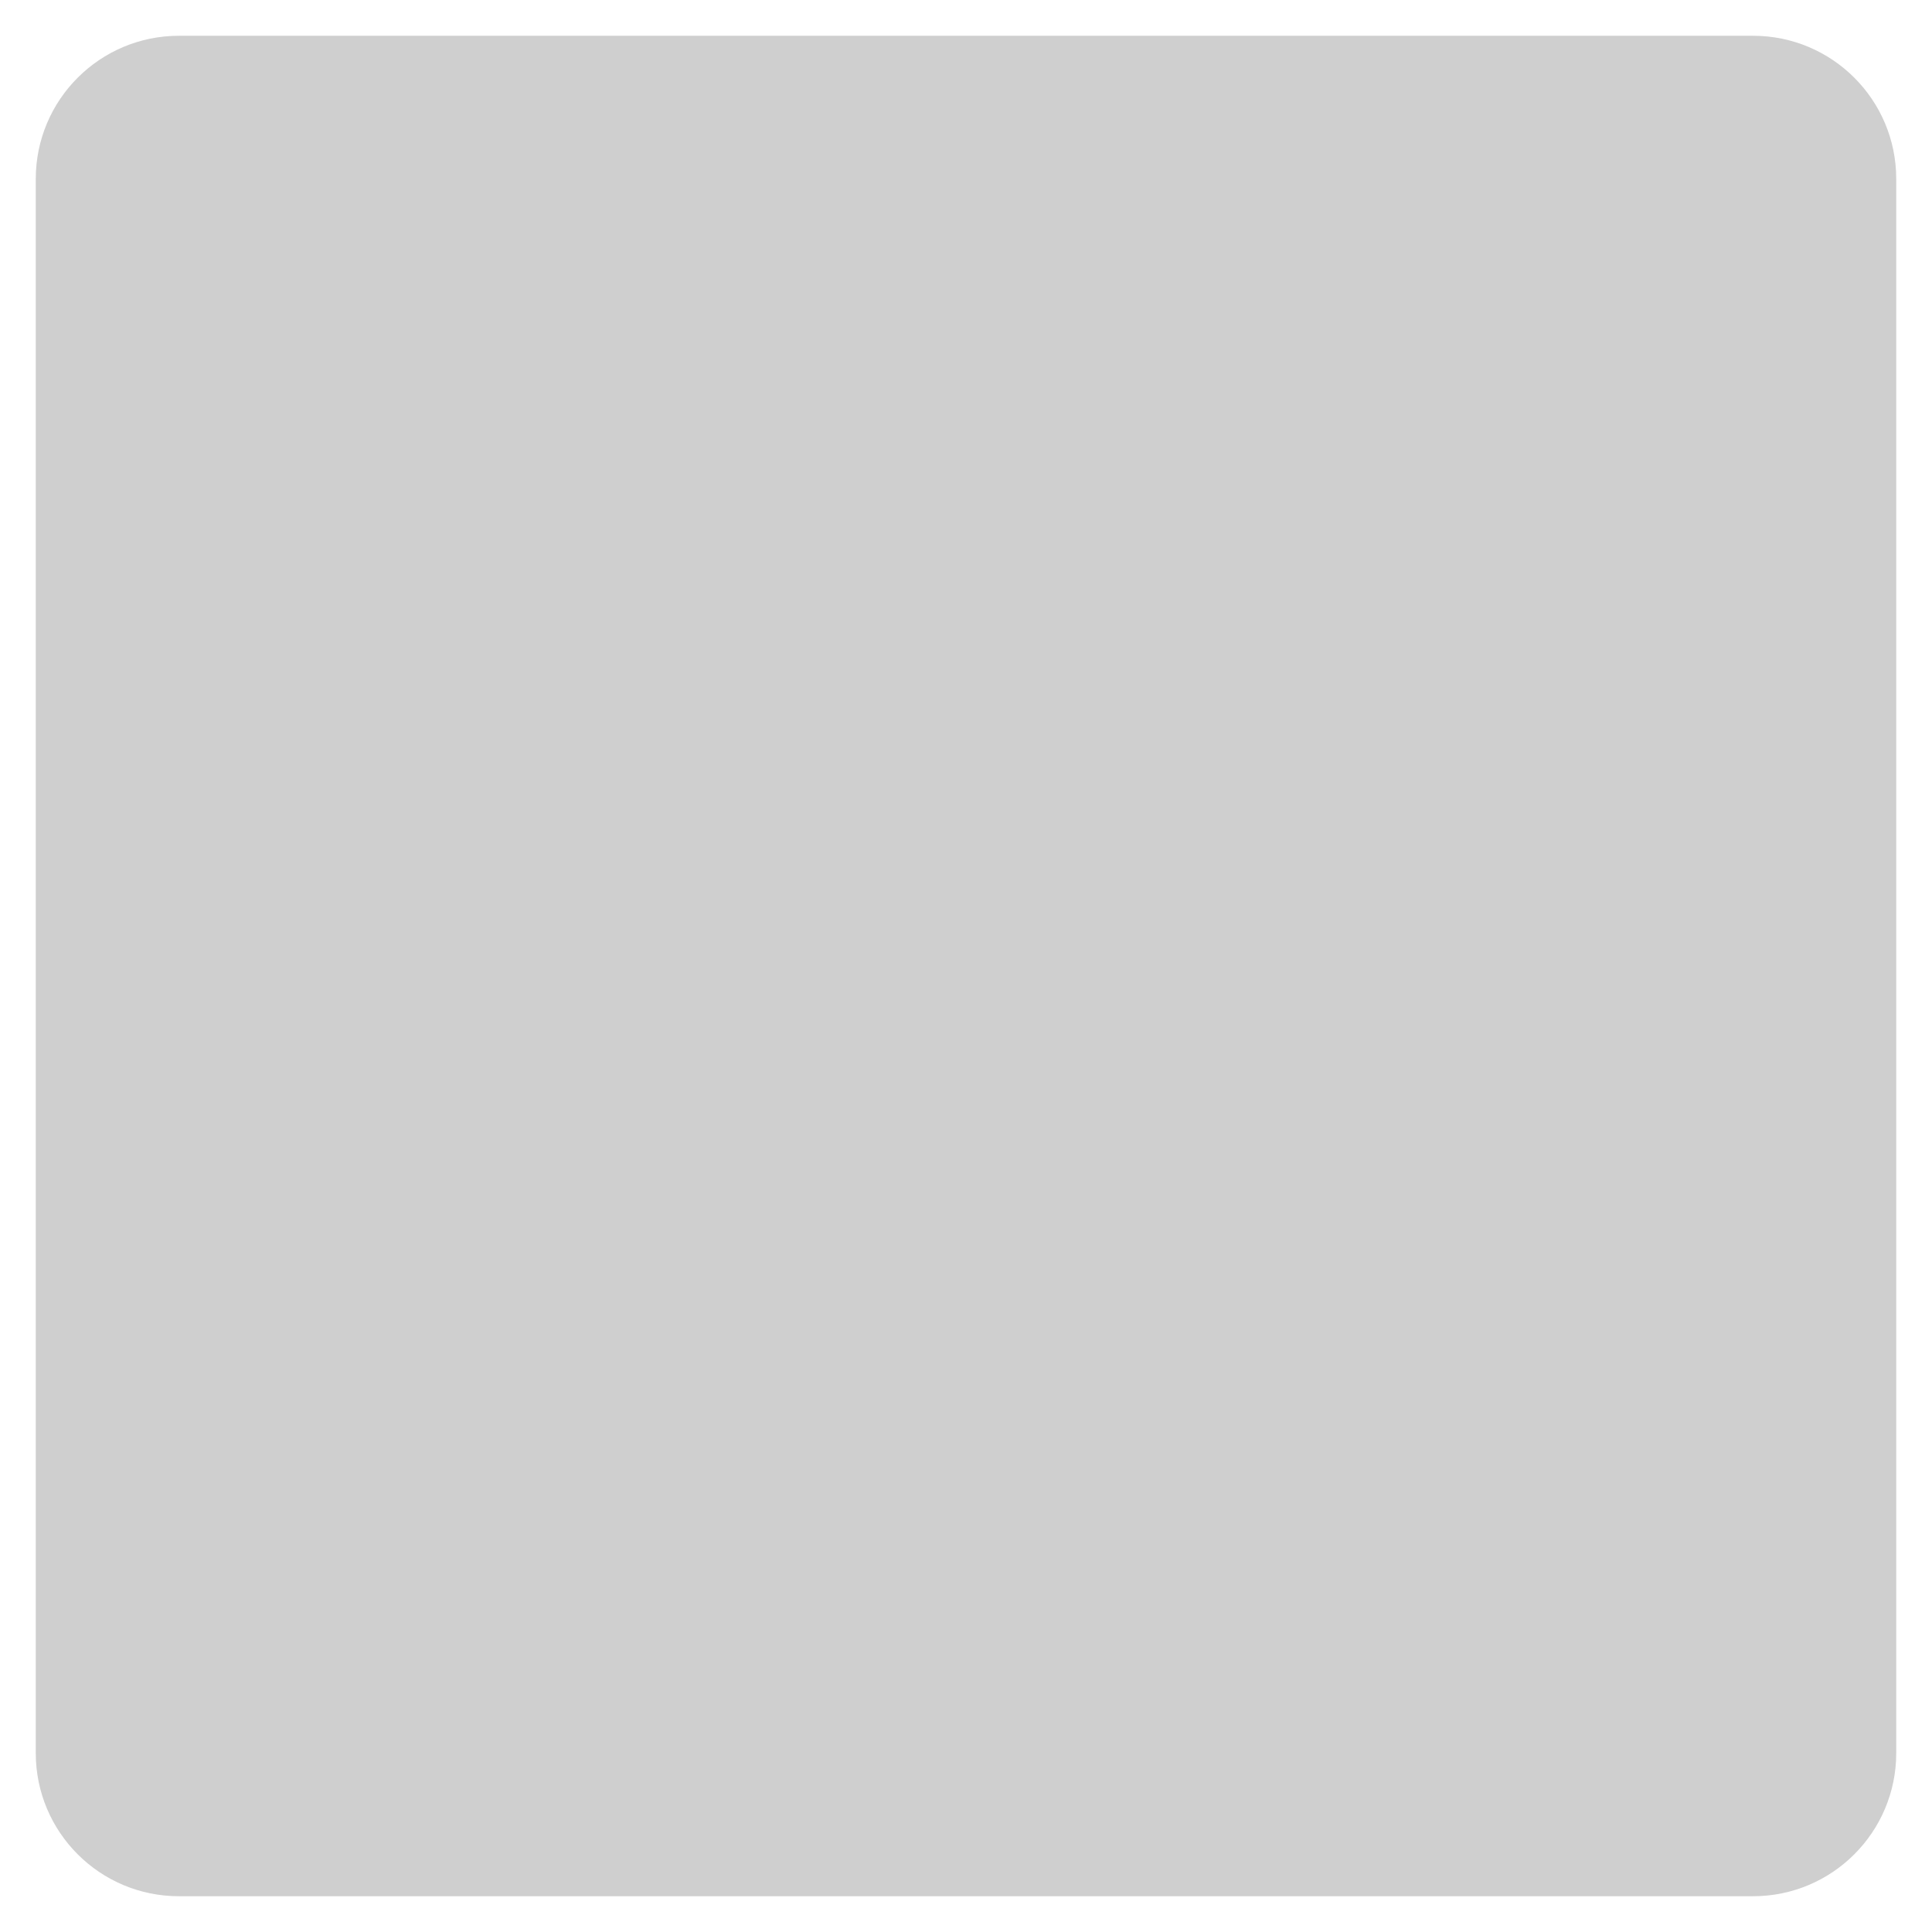
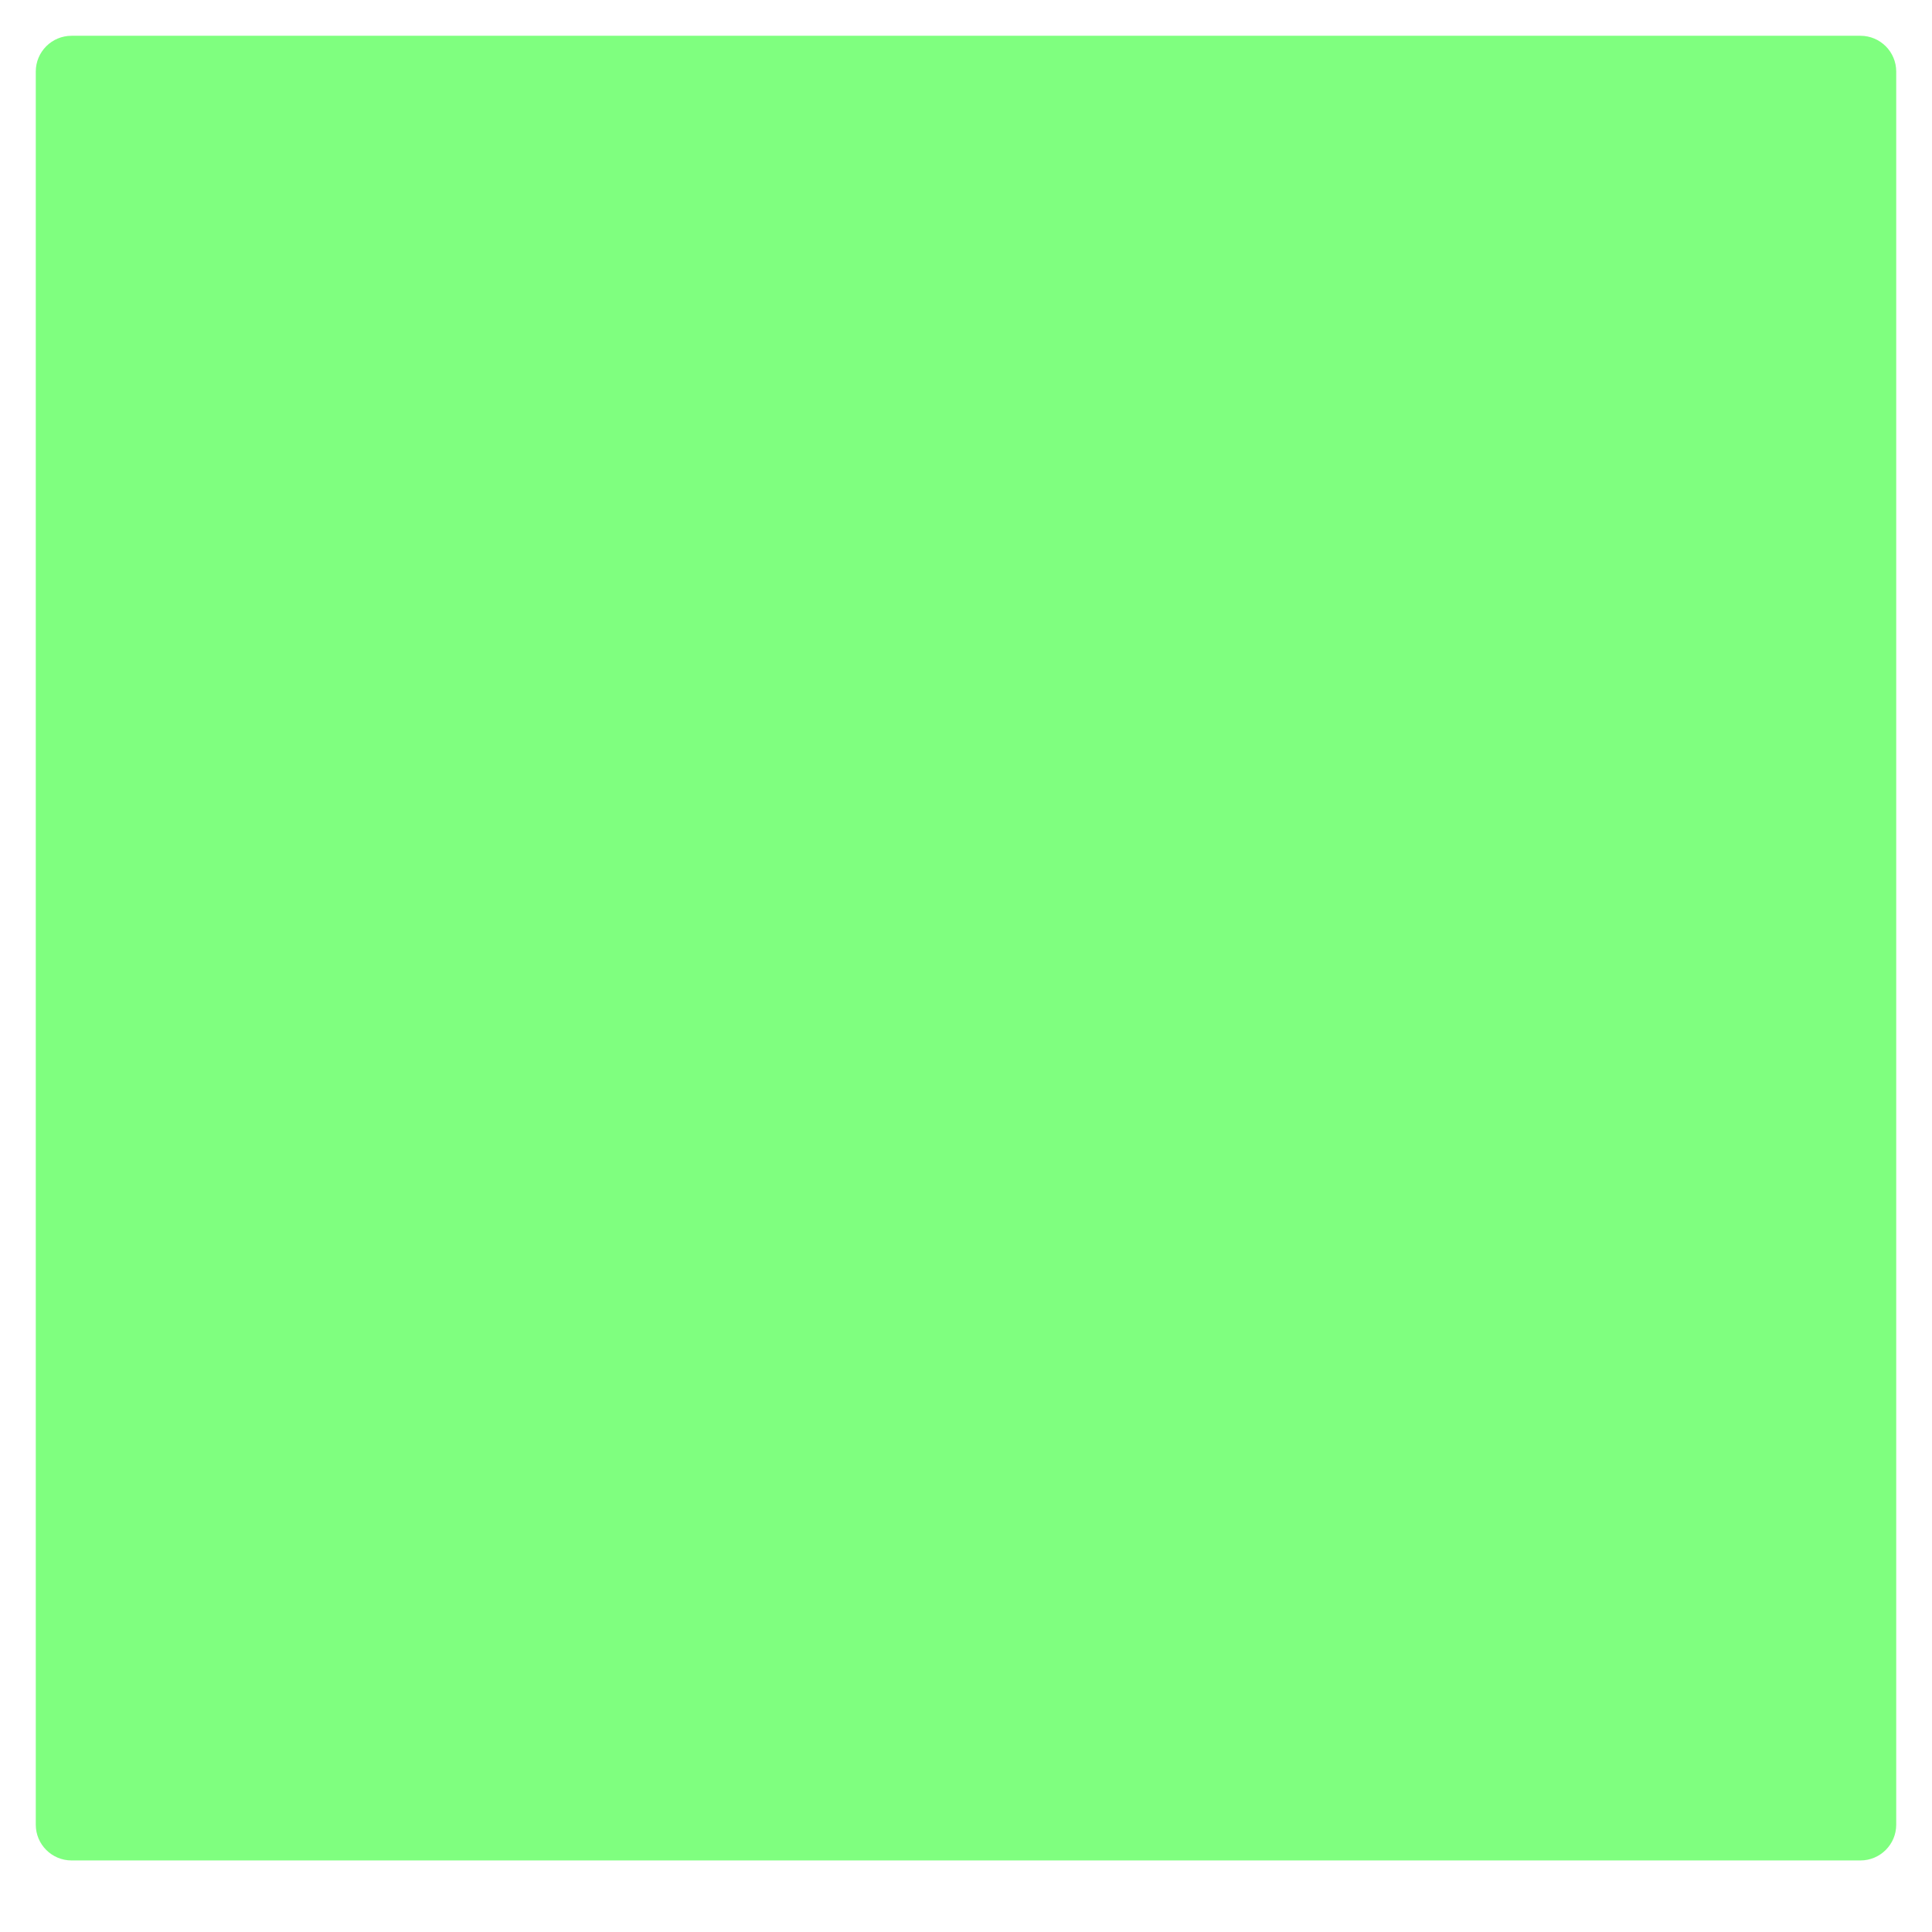
- <svg xmlns="http://www.w3.org/2000/svg" width="54" height="54" viewBox="0 0 54 54">
-   <rect x="1" y="1" width="52" height="52" rx="4" fill="#cfcfcf" />
+ <svg xmlns="http://www.w3.org/2000/svg" xmlns:ns1="http://www.openswatchbook.org/uri/2009/osb" xmlns:xlink="http://www.w3.org/1999/xlink" width="54" height="54" viewBox="0 0 54 54" id="svg2" version="1.1">
+   <defs id="defs6">
+     <linearGradient id="selected_bg_color" ns1:paint="solid">
+       <stop style="stop-color:#7fff7f;stop-opacity:1;" offset="0" id="stop4136" />
+     </linearGradient>
+     <linearGradient xlink:href="#selected_bg_color" id="linearGradient4138" x1="27" y1="1" x2="27" y2="52" gradientUnits="userSpaceOnUse" />
+   </defs>
+   <rect style="opacity:1;fill:url(#linearGradient4138);fill-opacity:1;stroke-width:0;stroke-miterlimit:4;stroke-dasharray:none" id="rect2987" width="52" height="51" x="1" y="1" ry="1" />
</svg>
